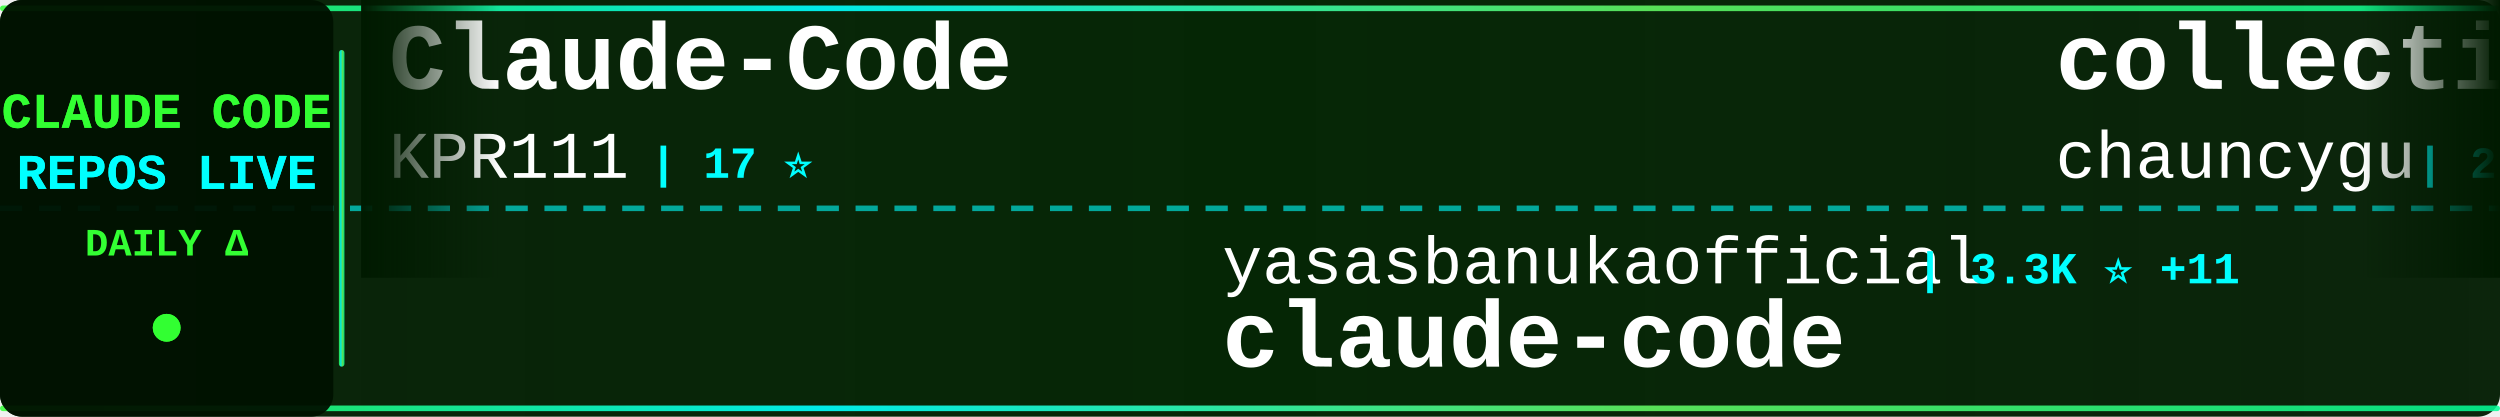
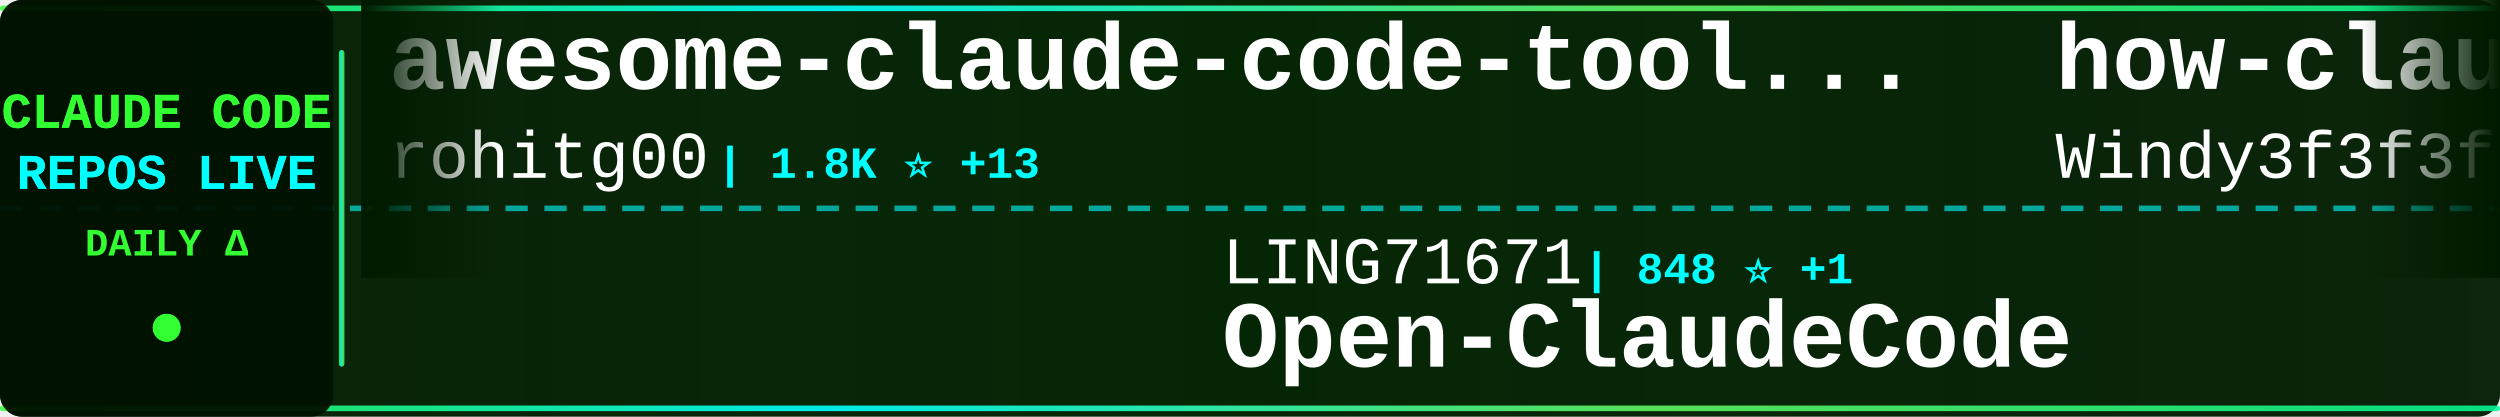
<svg xmlns="http://www.w3.org/2000/svg" width="900" height="150">
  <defs>
    <linearGradient id="tickerBg" x1="0%" y1="0%" x2="100%" y2="0%">
      <stop offset="0%" style="stop-color:#001a00;stop-opacity:0.95" />
      <stop offset="50%" style="stop-color:#002200;stop-opacity:0.98" />
      <stop offset="100%" style="stop-color:#001a00;stop-opacity:0.95" />
    </linearGradient>
    <linearGradient id="borderGrad" x1="0%" y1="0%" x2="100%" y2="0%">
      <stop offset="0%" style="stop-color:#33ff33;stop-opacity:0.85">
        <animate attributeName="stop-opacity" values="0.85;1;0.85" dur="2s" repeatCount="indefinite" />
      </stop>
      <stop offset="33%" style="stop-color:#00ffff;stop-opacity:0.9">
        <animate attributeName="stop-opacity" values="0.9;1;0.9" dur="2.2s" repeatCount="indefinite" />
      </stop>
      <stop offset="66%" style="stop-color:#66ff66;stop-opacity:0.85">
        <animate attributeName="stop-opacity" values="0.85;1;0.85" dur="1.8s" repeatCount="indefinite" />
      </stop>
      <stop offset="100%" style="stop-color:#00ff99;stop-opacity:0.85">
        <animate attributeName="stop-opacity" values="0.85;1;0.85" dur="2s" repeatCount="indefinite" />
      </stop>
    </linearGradient>
    <filter id="textGlow">
      <feGaussianBlur stdDeviation="0.1" result="coloredBlur" />
      <feMerge>
        <feMergeNode in="coloredBlur" />
        <feMergeNode in="SourceGraphic" />
      </feMerge>
    </filter>
    <filter id="metricGlow">
      <feGaussianBlur stdDeviation="0.2" result="coloredBlur" />
      <feMerge>
        <feMergeNode in="coloredBlur" />
        <feMergeNode in="SourceGraphic" />
      </feMerge>
    </filter>
    <linearGradient id="leftFade" x1="0%" y1="0%" x2="100%" y2="0%">
      <stop offset="0%" style="stop-color:#001a00;stop-opacity:1" />
      <stop offset="100%" style="stop-color:#001a00;stop-opacity:0" />
    </linearGradient>
    <linearGradient id="rightFade" x1="0%" y1="0%" x2="100%" y2="0%">
      <stop offset="0%" style="stop-color:#001a00;stop-opacity:0" />
      <stop offset="100%" style="stop-color:#001a00;stop-opacity:1" />
    </linearGradient>
  </defs>
  <rect width="900" height="150" fill="url(#tickerBg)" rx="8" />
  <rect x="0" y="2" width="900" height="2" fill="url(#borderGrad)" rx="1" />
  <rect x="0" y="146" width="900" height="2" fill="url(#borderGrad)" rx="1" />
  <line x1="0" y1="75" x2="900" y2="75" stroke="#00ffff" stroke-width="2" stroke-dasharray="8 6" opacity="0.6" />
  <rect x="0" y="0" width="120" height="150" fill="#001100" opacity="0.95" rx="8" />
  <text x="60" y="46" font-family="'Courier New', monospace" font-size="18" font-weight="bold" fill="#33ff33" text-anchor="middle" filter="url(#textGlow)">
    CLAUDE CODE
  </text>
  <text x="60" y="68" font-family="'Courier New', monospace" font-size="18" font-weight="bold" fill="#00ffff" text-anchor="middle" filter="url(#textGlow)">
    REPOS LIVE
  </text>
  <text x="60" y="92" font-family="'Courier New', monospace" font-size="14" font-weight="bold" fill="#33ff33" text-anchor="middle">
    DAILY Δ
  </text>
  <circle cx="60" cy="118" r="5" fill="#33ff33" filter="url(#metricGlow)">
    <animate attributeName="r" values="4;6;4" dur="1.5s" repeatCount="indefinite" />
    <animate attributeName="opacity" values="0.6;1;0.6" dur="1.5s" repeatCount="indefinite" />
  </circle>
  <rect x="122" y="18" width="2" height="114" fill="url(#borderGrad)" rx="1" />
  <clipPath id="tickerClip">
    <rect x="130" y="0" width="770" height="150" />
  </clipPath>
  <g clip-path="url(#tickerClip)">
    <g id="tickerItems">
      <animateTransform attributeName="transform" attributeType="XML" type="translate" from="0 0" to="-3000 0" dur="54s" repeatCount="indefinite" />
      <g transform="translate(0, 0)">
-         <text x="140" y="32" font-family="'Courier New', monospace" font-size="34" font-weight="bold" fill="#ffffff">Claude-Code</text>
-         <text x="140" y="64" font-family="'Courier New', monospace" font-size="24" font-weight="normal" fill="#ffffff" opacity="1.0">KPR111</text>
-         <text x="234" y="64" font-family="'Courier New', monospace" font-size="16" font-weight="bold" fill="#00ffff"> | 17 ⭐</text>
+         <text x="140" y="32" font-family="'Courier New', monospace" font-size="34" font-weight="bold" fill="#ffffff">awesome-claude-code-tool...</text>
+         <text x="140" y="64" font-family="'Courier New', monospace" font-size="24" font-weight="normal" fill="#ffffff" opacity="1.0">rohitg00</text>
+         <text x="258" y="64" font-family="'Courier New', monospace" font-size="16" font-weight="bold" fill="#00ffff"> | 1.8K ⭐ +13</text>
      </g>
      <g transform="translate(300, 0)">
-         <text x="140" y="102" font-family="'Courier New', monospace" font-size="24" font-weight="normal" fill="#ffffff" opacity="1.0">yasasbanukaofficial</text>
-         <text x="390" y="102" font-family="'Courier New', monospace" font-size="16" font-weight="bold" fill="#00ffff"> | 3.3K ⭐ +11</text>
-         <text x="140" y="132" font-family="'Courier New', monospace" font-size="34" font-weight="bold" fill="#ffffff">claude-code</text>
+         <text x="140" y="102" font-family="'Courier New', monospace" font-size="24" font-weight="normal" fill="#ffffff" opacity="1.0">LING71671</text>
+         <text x="270" y="102" font-family="'Courier New', monospace" font-size="16" font-weight="bold" fill="#00ffff"> | 848 ⭐ +1</text>
+         <text x="140" y="132" font-family="'Courier New', monospace" font-size="34" font-weight="bold" fill="#ffffff">Open-ClaudeCode</text>
      </g>
      <g transform="translate(600, 0)">
-         <text x="140" y="32" font-family="'Courier New', monospace" font-size="34" font-weight="bold" fill="#ffffff">collection-claude-code-s...</text>
-         <text x="140" y="64" font-family="'Courier New', monospace" font-size="24" font-weight="normal" fill="#ffffff" opacity="1.0">chauncygu</text>
-         <text x="270" y="64" font-family="'Courier New', monospace" font-size="16" font-weight="bold" fill="#00ffff"> | 2.5K ⭐ +9</text>
+         <text x="140" y="32" font-family="'Courier New', monospace" font-size="34" font-weight="bold" fill="#ffffff">how-claude-code-works</text>
+         <text x="140" y="64" font-family="'Courier New', monospace" font-size="24" font-weight="normal" fill="#ffffff" opacity="1.0">Windy3f3f3f3f</text>
+         <text x="318" y="64" font-family="'Courier New', monospace" font-size="16" font-weight="bold" fill="#00ffff"> | 2.4K ⭐ +10</text>
      </g>
      <g transform="translate(900, 0)">
-         <text x="140" y="102" font-family="'Courier New', monospace" font-size="24" font-weight="normal" fill="#ffffff" opacity="1.0">tanbiralam</text>
-         <text x="282" y="102" font-family="'Courier New', monospace" font-size="16" font-weight="bold" fill="#00ffff"> | 1.7K ⭐ +7</text>
-         <text x="140" y="132" font-family="'Courier New', monospace" font-size="34" font-weight="bold" fill="#ffffff">claude-code</text>
+         <text x="140" y="102" font-family="'Courier New', monospace" font-size="24" font-weight="normal" fill="#ffffff" opacity="1.0">Piebald-AI</text>
+         <text x="282" y="102" font-family="'Courier New', monospace" font-size="16" font-weight="bold" fill="#00ffff"> | 10.4K ⭐ +28</text>
+         <text x="140" y="132" font-family="'Courier New', monospace" font-size="34" font-weight="bold" fill="#ffffff">claude-code-system-promp...</text>
      </g>
      <g transform="translate(1200, 0)">
-         <text x="140" y="32" font-family="'Courier New', monospace" font-size="34" font-weight="bold" fill="#ffffff">cc-switch</text>
-         <text x="140" y="64" font-family="'Courier New', monospace" font-size="24" font-weight="normal" fill="#ffffff" opacity="1.0">farion1231</text>
-         <text x="282" y="64" font-family="'Courier New', monospace" font-size="16" font-weight="bold" fill="#00ffff"> | 76.9K ⭐ +875</text>
+         <text x="140" y="32" font-family="'Courier New', monospace" font-size="34" font-weight="bold" fill="#ffffff">claude-code</text>
+         <text x="140" y="64" font-family="'Courier New', monospace" font-size="24" font-weight="normal" fill="#ffffff" opacity="1.0">yasasbanukaofficial</text>
+         <text x="390" y="64" font-family="'Courier New', monospace" font-size="16" font-weight="bold" fill="#00ffff"> | 3.3K ⭐ +14</text>
      </g>
      <g transform="translate(1500, 0)">
-         <text x="140" y="102" font-family="'Courier New', monospace" font-size="24" font-weight="normal" fill="#ffffff" opacity="1.0">edmund-io</text>
-         <text x="270" y="102" font-family="'Courier New', monospace" font-size="16" font-weight="bold" fill="#00ffff"> | 1.4K ⭐ +2</text>
-         <text x="140" y="132" font-family="'Courier New', monospace" font-size="34" font-weight="bold" fill="#ffffff">edmunds-claude-code</text>
+         <text x="140" y="102" font-family="'Courier New', monospace" font-size="24" font-weight="normal" fill="#ffffff" opacity="1.0">affaan-m</text>
+         <text x="258" y="102" font-family="'Courier New', monospace" font-size="16" font-weight="bold" fill="#00ffff"> | 188.1K ⭐ +530</text>
+         <text x="140" y="132" font-family="'Courier New', monospace" font-size="34" font-weight="bold" fill="#ffffff">ECC</text>
      </g>
      <g transform="translate(1800, 0)">
-         <text x="140" y="32" font-family="'Courier New', monospace" font-size="34" font-weight="bold" fill="#ffffff">claude-code-reverse</text>
-         <text x="140" y="64" font-family="'Courier New', monospace" font-size="24" font-weight="normal" fill="#ffffff" opacity="1.0">Yuyz0112</text>
-         <text x="258" y="64" font-family="'Courier New', monospace" font-size="16" font-weight="bold" fill="#00ffff"> | 2.4K ⭐ +1</text>
+         <text x="140" y="32" font-family="'Courier New', monospace" font-size="34" font-weight="bold" fill="#ffffff">claude-code-source</text>
+         <text x="140" y="64" font-family="'Courier New', monospace" font-size="24" font-weight="normal" fill="#ffffff" opacity="1.0">JrCx7scC</text>
+         <text x="258" y="64" font-family="'Courier New', monospace" font-size="16" font-weight="bold" fill="#00ffff"> | 368 ⭐</text>
      </g>
      <g transform="translate(2100, 0)">
-         <text x="140" y="102" font-family="'Courier New', monospace" font-size="24" font-weight="normal" fill="#ffffff" opacity="1.0">Pimzino</text>
-         <text x="246" y="102" font-family="'Courier New', monospace" font-size="16" font-weight="bold" fill="#00ffff"> | 3.7K ⭐ +1</text>
-         <text x="140" y="132" font-family="'Courier New', monospace" font-size="34" font-weight="bold" fill="#ffffff">claude-code-spec-workflo...</text>
+         <text x="140" y="102" font-family="'Courier New', monospace" font-size="24" font-weight="normal" fill="#ffffff" opacity="1.0">anthropics</text>
+         <text x="282" y="102" font-family="'Courier New', monospace" font-size="16" font-weight="bold" fill="#00ffff"> | 21.5K ⭐ +975</text>
+         <text x="140" y="132" font-family="'Courier New', monospace" font-size="34" font-weight="bold" fill="#ffffff">claude-plugins-official</text>
      </g>
      <g transform="translate(2400, 0)">
-         <text x="140" y="32" font-family="'Courier New', monospace" font-size="34" font-weight="bold" fill="#ffffff">claude-skills</text>
-         <text x="140" y="64" font-family="'Courier New', monospace" font-size="24" font-weight="normal" fill="#ffffff" opacity="1.0">alirezarezvani</text>
-         <text x="330" y="64" font-family="'Courier New', monospace" font-size="16" font-weight="bold" fill="#00ffff"> | 15.7K ⭐ +136</text>
+         <text x="140" y="32" font-family="'Courier New', monospace" font-size="34" font-weight="bold" fill="#ffffff">awesome-claude-code-suba...</text>
+         <text x="140" y="64" font-family="'Courier New', monospace" font-size="24" font-weight="normal" fill="#ffffff" opacity="1.0">VoltAgent</text>
+         <text x="270" y="64" font-family="'Courier New', monospace" font-size="16" font-weight="bold" fill="#00ffff"> | 20.3K ⭐ +63</text>
      </g>
      <g transform="translate(2700, 0)">
-         <text x="140" y="102" font-family="'Courier New', monospace" font-size="24" font-weight="normal" fill="#ffffff" opacity="1.0">anthropics</text>
-         <text x="282" y="102" font-family="'Courier New', monospace" font-size="16" font-weight="bold" fill="#00ffff"> | 4.7K ⭐ +14</text>
-         <text x="140" y="132" font-family="'Courier New', monospace" font-size="34" font-weight="bold" fill="#ffffff">claude-code-security-rev...</text>
+         <text x="140" y="102" font-family="'Courier New', monospace" font-size="24" font-weight="normal" fill="#ffffff" opacity="1.0">https-deeplearning-ai</text>
+         <text x="414" y="102" font-family="'Courier New', monospace" font-size="16" font-weight="bold" fill="#00ffff"> | 514 ⭐</text>
+         <text x="140" y="132" font-family="'Courier New', monospace" font-size="34" font-weight="bold" fill="#ffffff">sc-claude-code-files</text>
      </g>
      <g transform="translate(3000, 0)">
-         <text x="140" y="32" font-family="'Courier New', monospace" font-size="34" font-weight="bold" fill="#ffffff">Claude-Code</text>
-         <text x="140" y="64" font-family="'Courier New', monospace" font-size="24" font-weight="normal" fill="#ffffff" opacity="1.0">KPR111</text>
-         <text x="234" y="64" font-family="'Courier New', monospace" font-size="16" font-weight="bold" fill="#00ffff"> | 17 ⭐</text>
+         <text x="140" y="32" font-family="'Courier New', monospace" font-size="34" font-weight="bold" fill="#ffffff">awesome-claude-code-tool...</text>
+         <text x="140" y="64" font-family="'Courier New', monospace" font-size="24" font-weight="normal" fill="#ffffff" opacity="1.0">rohitg00</text>
+         <text x="258" y="64" font-family="'Courier New', monospace" font-size="16" font-weight="bold" fill="#00ffff"> | 1.8K ⭐ +13</text>
      </g>
      <g transform="translate(3300, 0)">
-         <text x="140" y="102" font-family="'Courier New', monospace" font-size="24" font-weight="normal" fill="#ffffff" opacity="1.0">yasasbanukaofficial</text>
-         <text x="390" y="102" font-family="'Courier New', monospace" font-size="16" font-weight="bold" fill="#00ffff"> | 3.3K ⭐ +11</text>
-         <text x="140" y="132" font-family="'Courier New', monospace" font-size="34" font-weight="bold" fill="#ffffff">claude-code</text>
+         <text x="140" y="102" font-family="'Courier New', monospace" font-size="24" font-weight="normal" fill="#ffffff" opacity="1.0">LING71671</text>
+         <text x="270" y="102" font-family="'Courier New', monospace" font-size="16" font-weight="bold" fill="#00ffff"> | 848 ⭐ +1</text>
+         <text x="140" y="132" font-family="'Courier New', monospace" font-size="34" font-weight="bold" fill="#ffffff">Open-ClaudeCode</text>
      </g>
      <g transform="translate(3600, 0)">
-         <text x="140" y="32" font-family="'Courier New', monospace" font-size="34" font-weight="bold" fill="#ffffff">collection-claude-code-s...</text>
-         <text x="140" y="64" font-family="'Courier New', monospace" font-size="24" font-weight="normal" fill="#ffffff" opacity="1.0">chauncygu</text>
-         <text x="270" y="64" font-family="'Courier New', monospace" font-size="16" font-weight="bold" fill="#00ffff"> | 2.5K ⭐ +9</text>
+         <text x="140" y="32" font-family="'Courier New', monospace" font-size="34" font-weight="bold" fill="#ffffff">how-claude-code-works</text>
+         <text x="140" y="64" font-family="'Courier New', monospace" font-size="24" font-weight="normal" fill="#ffffff" opacity="1.0">Windy3f3f3f3f</text>
+         <text x="318" y="64" font-family="'Courier New', monospace" font-size="16" font-weight="bold" fill="#00ffff"> | 2.4K ⭐ +10</text>
      </g>
      <g transform="translate(3900, 0)">
-         <text x="140" y="102" font-family="'Courier New', monospace" font-size="24" font-weight="normal" fill="#ffffff" opacity="1.0">tanbiralam</text>
-         <text x="282" y="102" font-family="'Courier New', monospace" font-size="16" font-weight="bold" fill="#00ffff"> | 1.7K ⭐ +7</text>
-         <text x="140" y="132" font-family="'Courier New', monospace" font-size="34" font-weight="bold" fill="#ffffff">claude-code</text>
+         <text x="140" y="102" font-family="'Courier New', monospace" font-size="24" font-weight="normal" fill="#ffffff" opacity="1.0">Piebald-AI</text>
+         <text x="282" y="102" font-family="'Courier New', monospace" font-size="16" font-weight="bold" fill="#00ffff"> | 10.4K ⭐ +28</text>
+         <text x="140" y="132" font-family="'Courier New', monospace" font-size="34" font-weight="bold" fill="#ffffff">claude-code-system-promp...</text>
      </g>
    </g>
  </g>
  <rect x="130" y="0" width="50" height="100" fill="url(#leftFade)" />
  <rect x="850" y="0" width="50" height="100" fill="url(#rightFade)" />
</svg>
